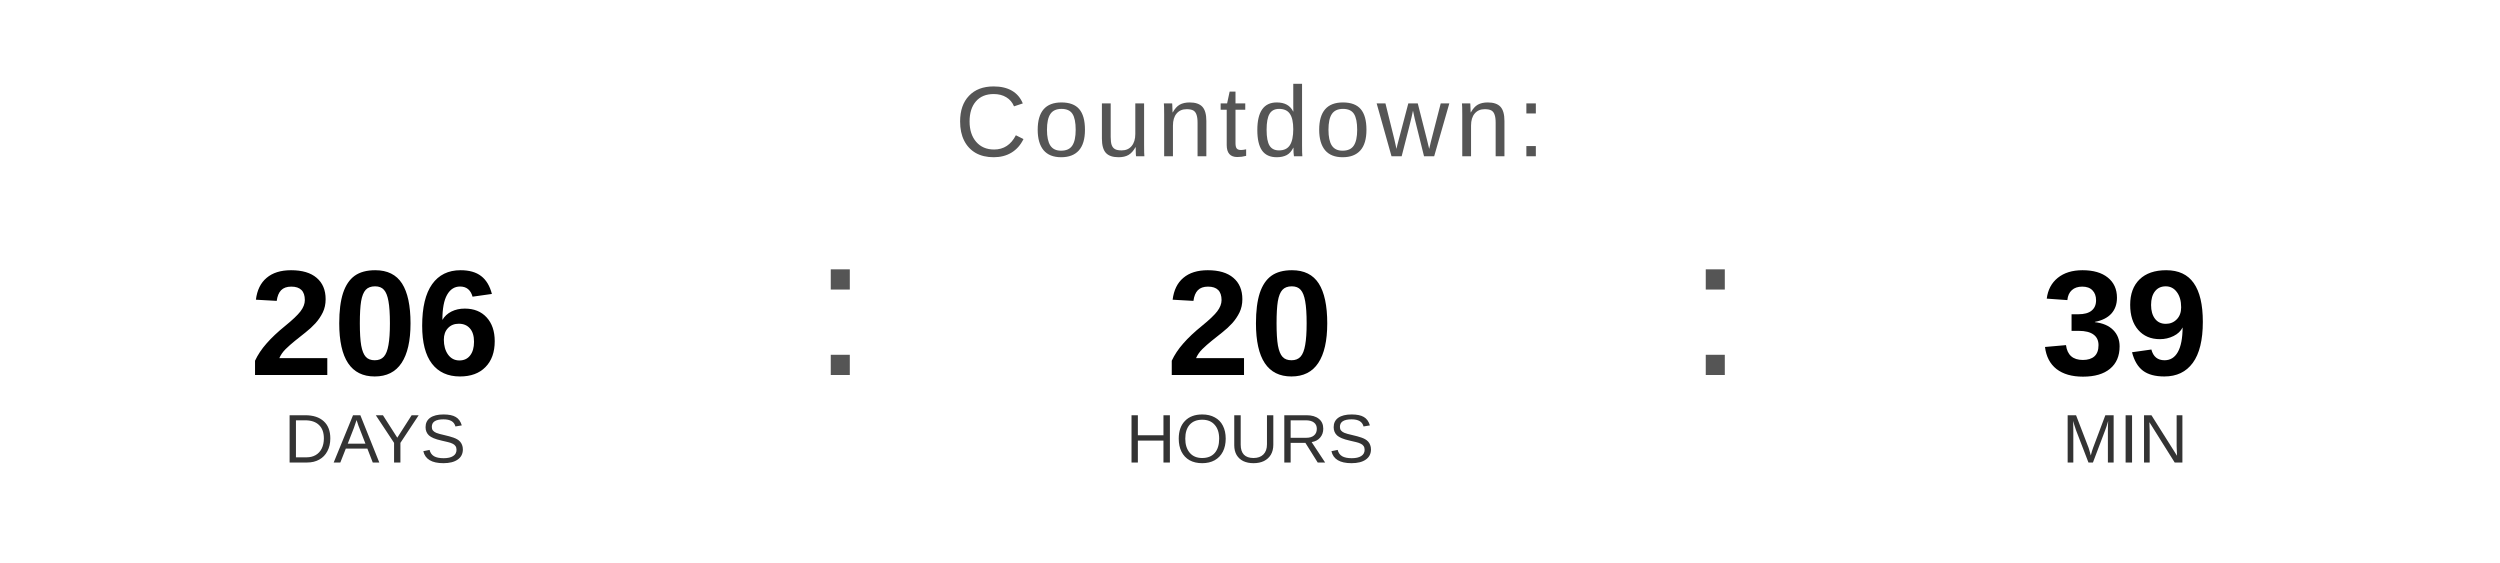
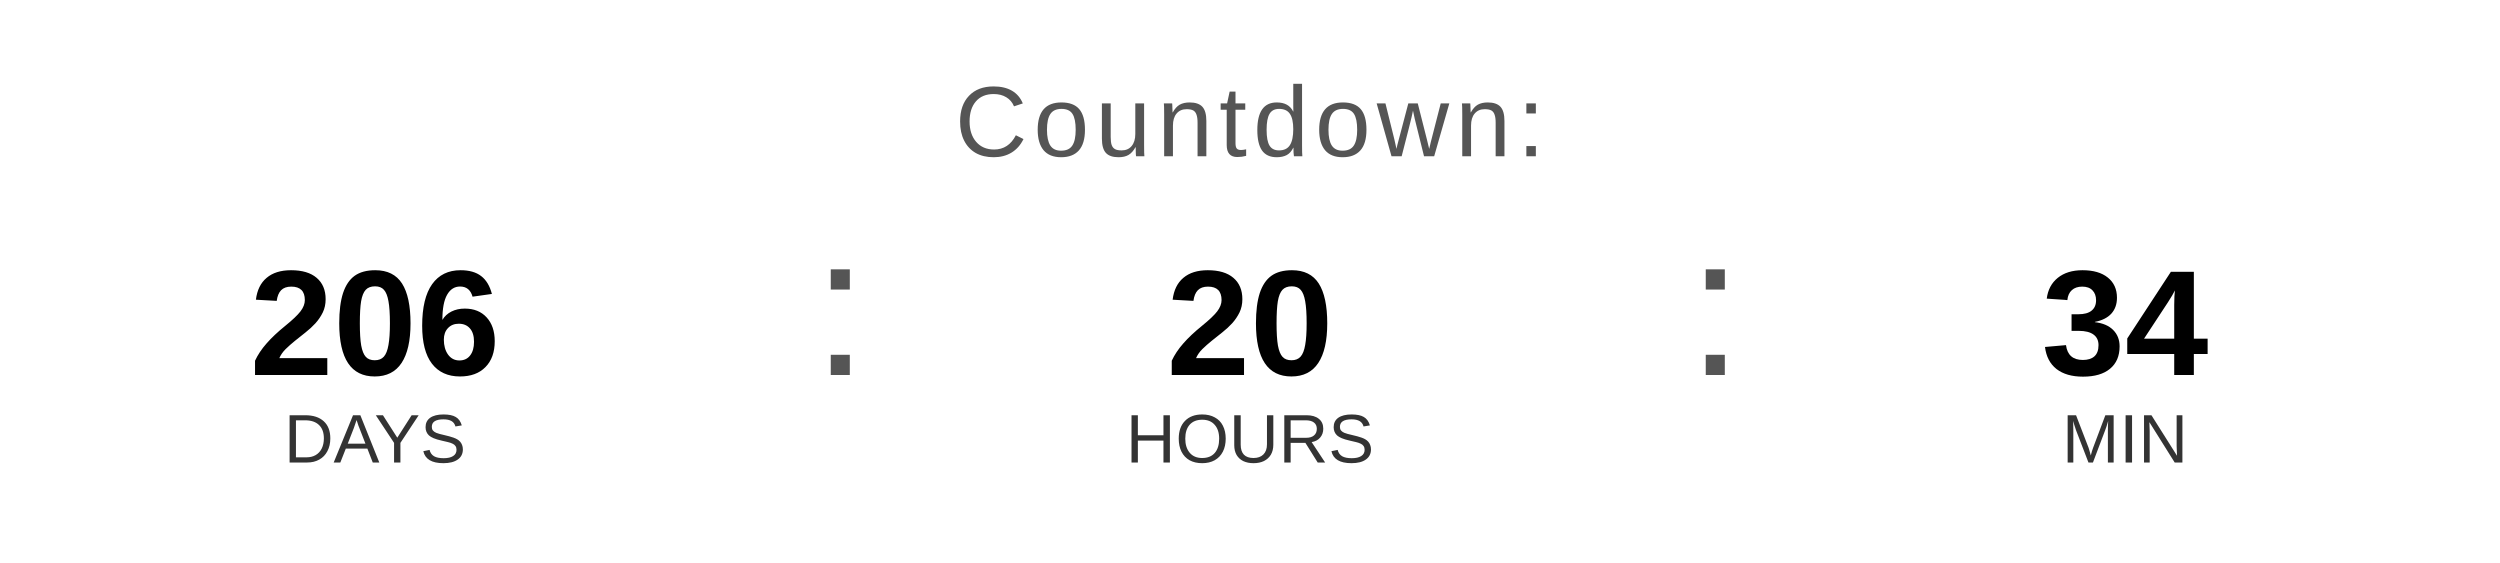
<svg xmlns="http://www.w3.org/2000/svg" width="400" height="90" viewBox="0 0 400 90">
  <text x="200" y="25" font-family="Arial, Helvetica, sans-serif" font-size="16" fill="#555555" text-anchor="middle" letter-spacing="1">
    Countdown:
  </text>
  <text x="60" y="60" font-family="Arial, Helvetica, sans-serif" font-size="24" font-weight="bold" fill="#000000" text-anchor="middle">206</text>
  <text x="60" y="74" font-family="Arial, Helvetica, sans-serif" font-size="11" fill="#333333" text-anchor="middle">DAYS</text>
  <text x="130" y="60" font-family="Arial, sans-serif" font-size="32" fill="#555555">:</text>
  <text x="200" y="60" font-family="Arial, Helvetica, sans-serif" font-size="24" font-weight="bold" fill="#000000" text-anchor="middle">20</text>
  <text x="200" y="74" font-family="Arial, Helvetica, sans-serif" font-size="11" fill="#333333" text-anchor="middle">HOURS</text>
  <text x="270" y="60" font-family="Arial, sans-serif" font-size="32" fill="#555555">:</text>
-   <text x="340" y="60" font-family="Arial, Helvetica, sans-serif" font-size="24" font-weight="bold" fill="#000000" text-anchor="middle">39</text>
+   <text x="340" y="60" font-family="Arial, Helvetica, sans-serif" font-size="24" font-weight="bold" fill="#000000" text-anchor="middle">34</text>
  <text x="340" y="74" font-family="Arial, Helvetica, sans-serif" font-size="11" fill="#333333" text-anchor="middle">MIN</text>
</svg>
